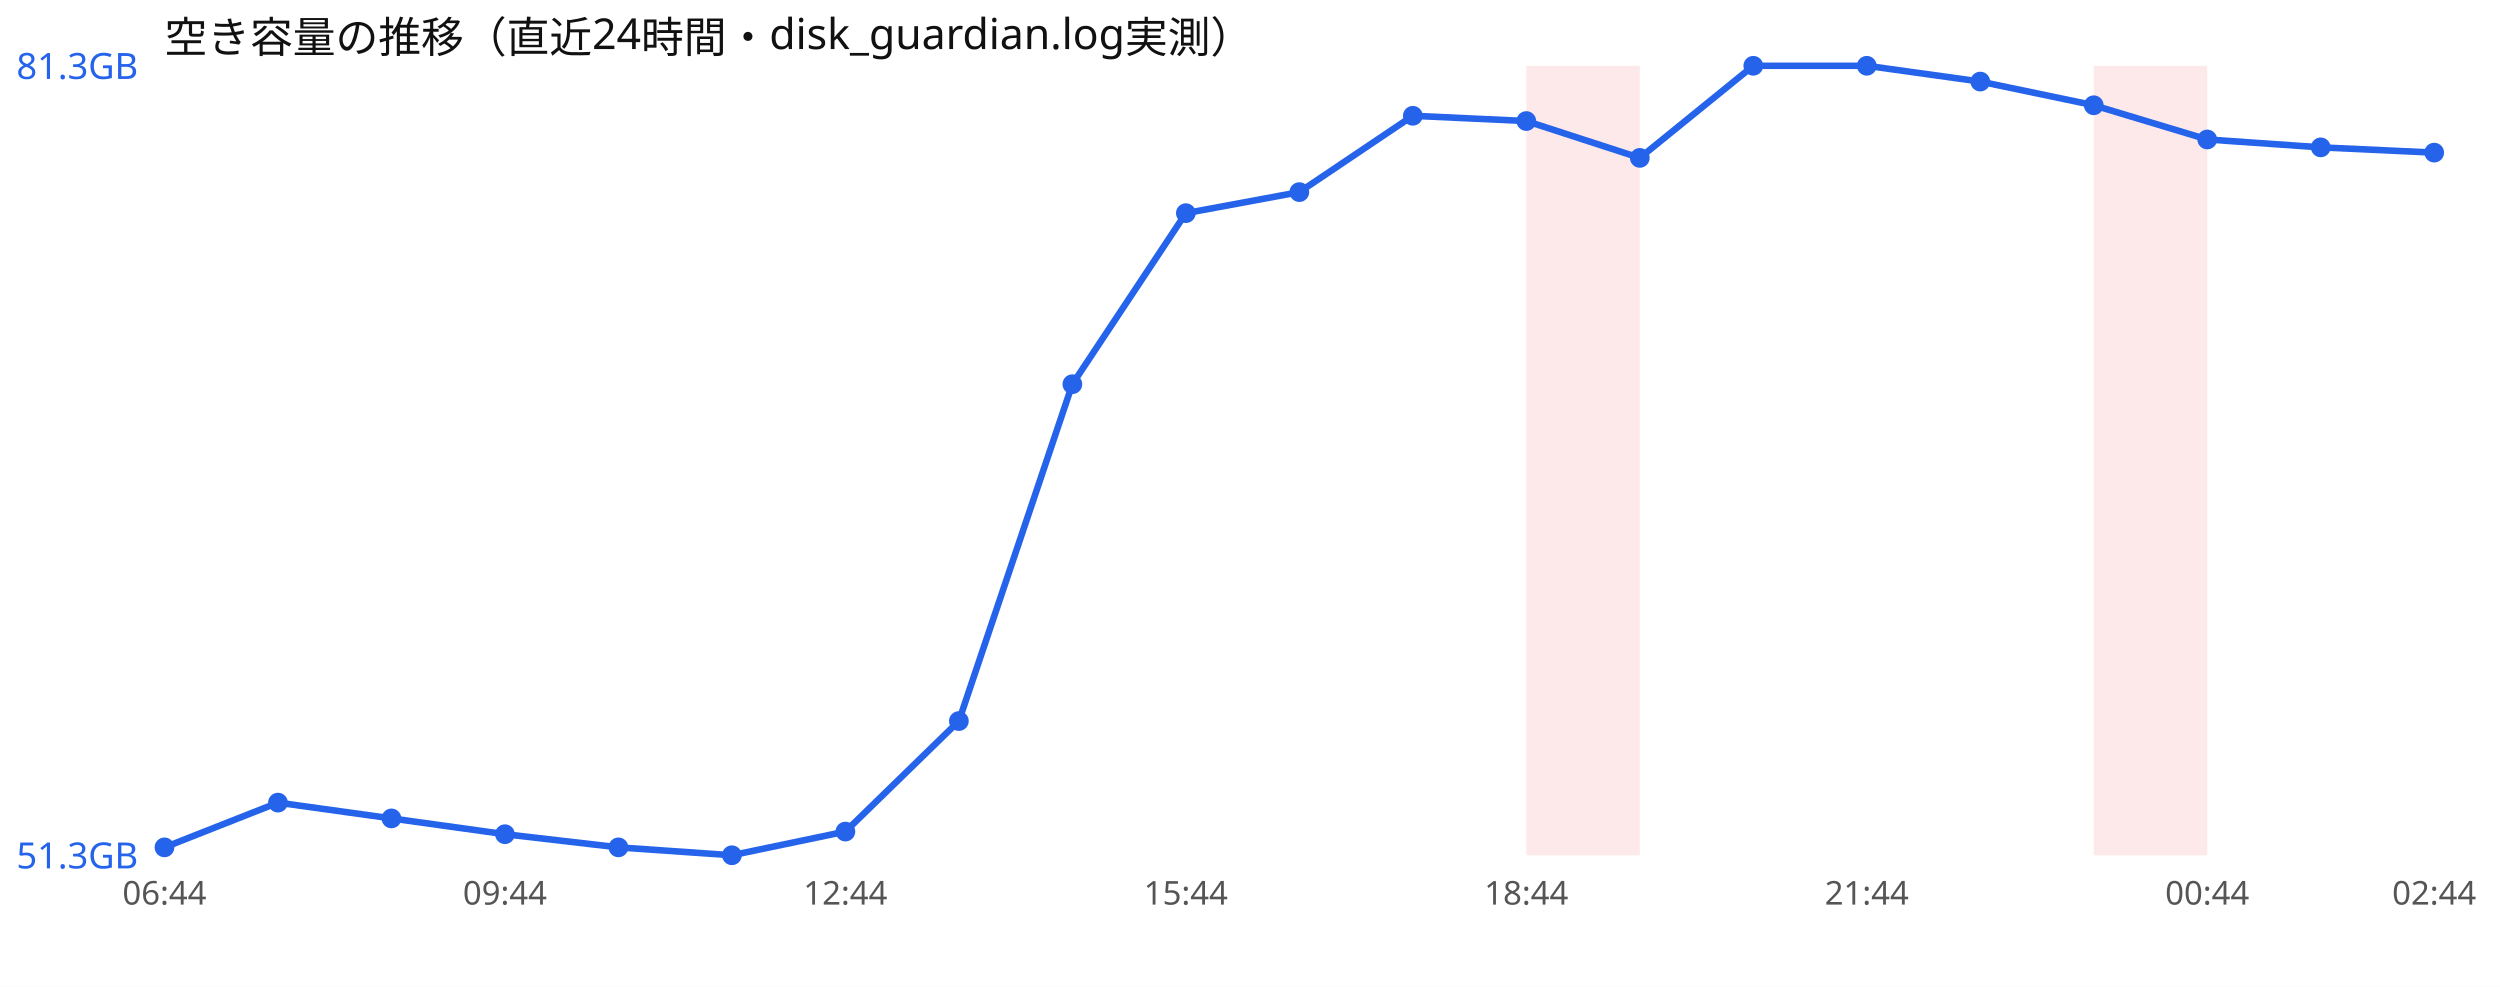
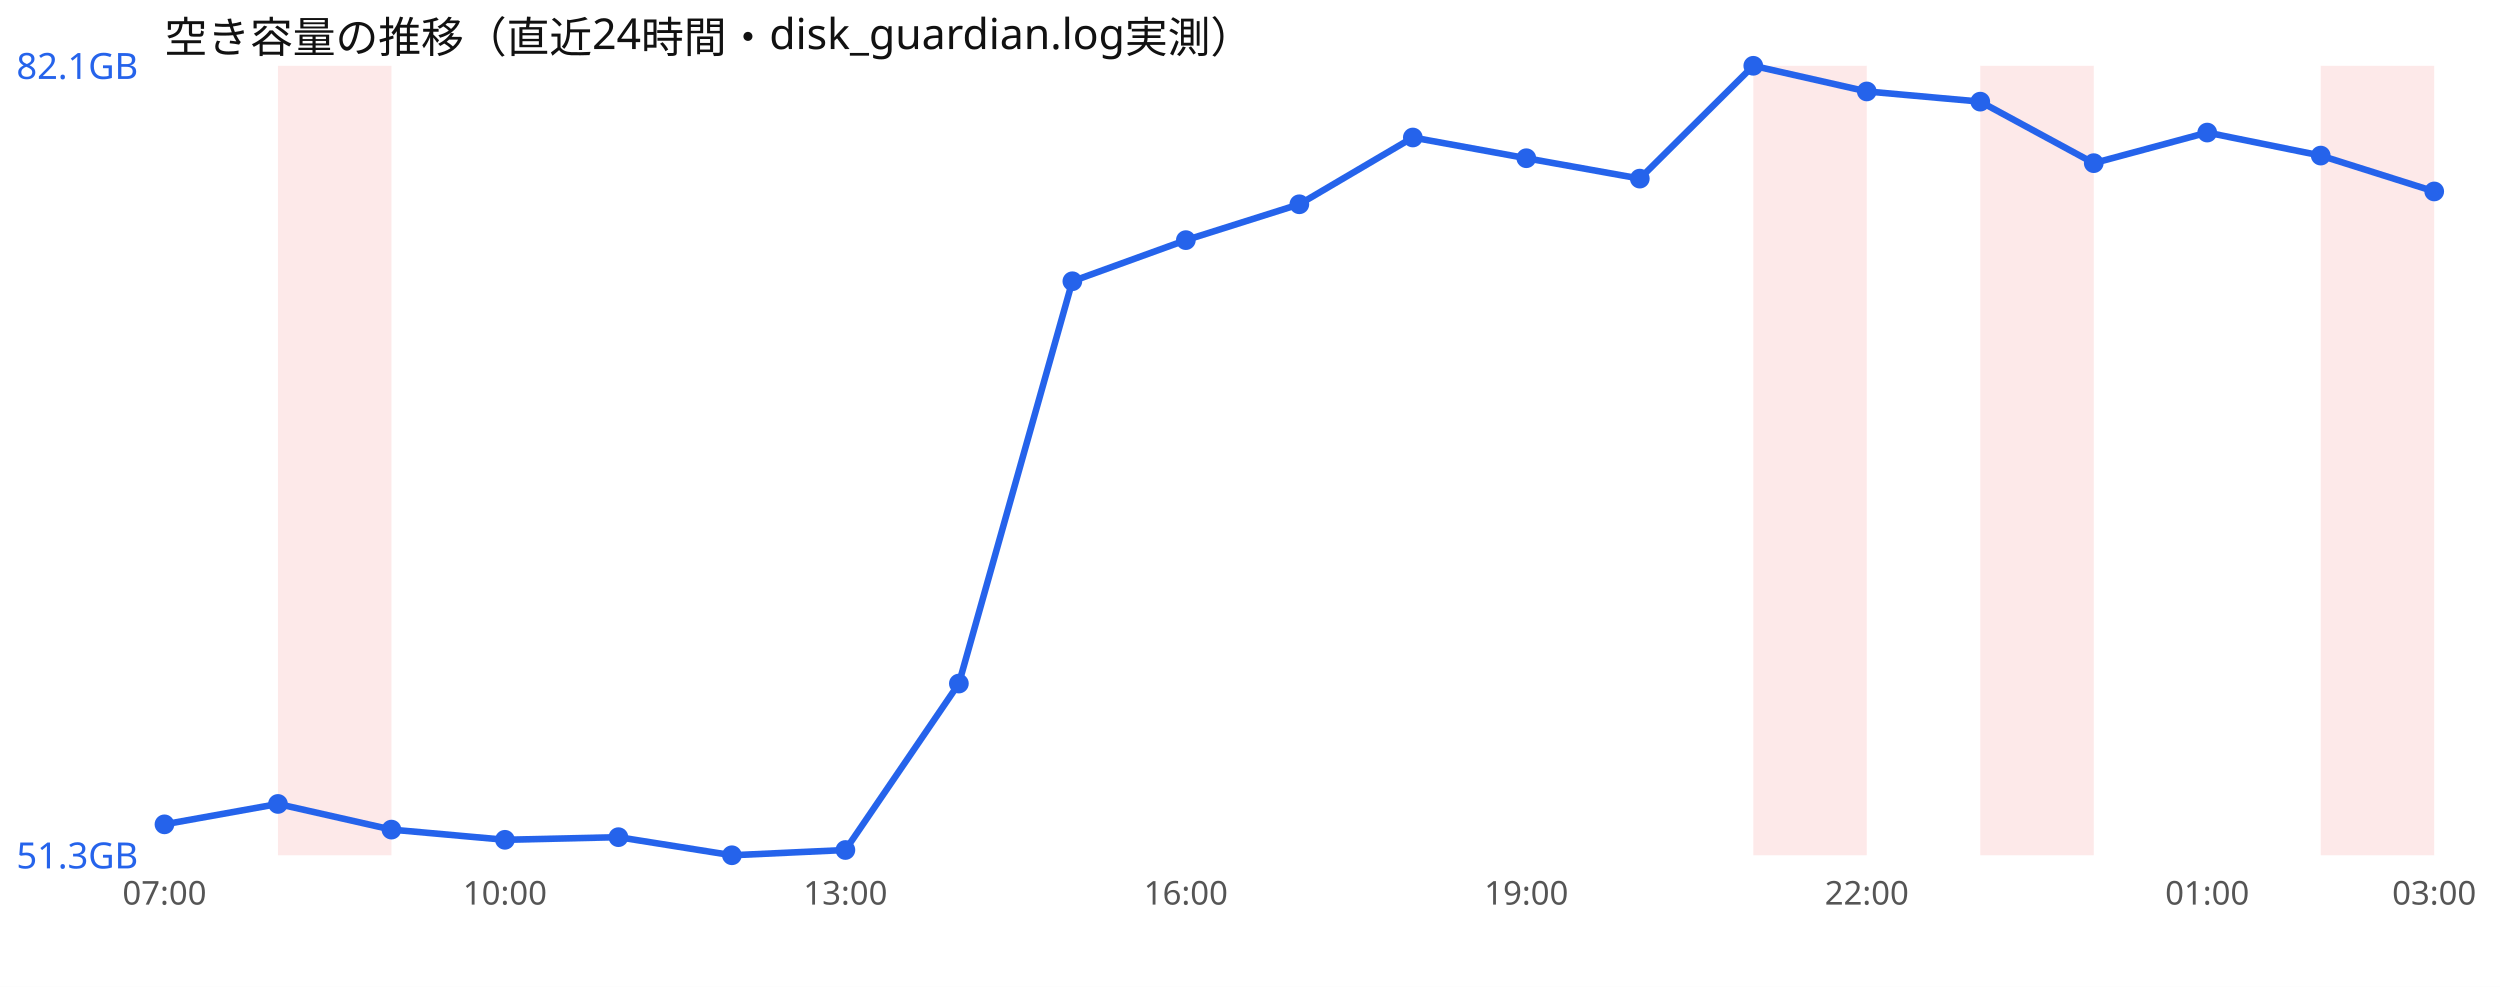
<svg xmlns="http://www.w3.org/2000/svg" width="760" height="300" viewBox="0 0 760 300" font-family="sans-serif">
  <rect width="760" height="300" fill="#ffffff" />
  <text x="50" y="16" font-size="13" fill="#111">空き容量の推移（直近24時間・disk_guardian.log実測）</text>
-   <rect x="464.0" y="20" width="34.5" height="240" fill="#ef4444" opacity="0.12" />
-   <rect x="636.5" y="20" width="34.5" height="240" fill="#ef4444" opacity="0.12" />
-   <polyline points="50.0,257.6 84.5,244.0 119.0,248.8 153.5,253.6 188.0,257.6 222.5,260.0 257.0,252.8 291.5,219.2 326.0,116.8 360.5,64.8 395.0,58.4 429.5,35.2 464.0,36.8 498.5,48.0 533.0,20.0 567.5,20.0 602.0,24.8 636.5,32.0 671.0,42.4 705.5,44.8 740.0,46.4" fill="none" stroke="#2563eb" stroke-width="2" />
-   <circle cx="50.0" cy="257.6" r="3" fill="#2563eb" />
-   <circle cx="84.5" cy="244.0" r="3" fill="#2563eb" />
-   <circle cx="119.0" cy="248.8" r="3" fill="#2563eb" />
-   <circle cx="153.5" cy="253.6" r="3" fill="#2563eb" />
-   <circle cx="188.0" cy="257.6" r="3" fill="#2563eb" />
+   <rect x="84.5" y="20" width="34.5" height="240" fill="#ef4444" opacity="0.12" />
+   <rect x="533.0" y="20" width="34.5" height="240" fill="#ef4444" opacity="0.12" />
+   <rect x="602.0" y="20" width="34.5" height="240" fill="#ef4444" opacity="0.12" />
+   <rect x="705.5" y="20" width="34.5" height="240" fill="#ef4444" opacity="0.12" />
+   <polyline points="50.0,250.6 84.5,244.4 119.0,252.2 153.5,255.3 188.0,254.5 222.5,260.0 257.0,258.4 291.5,207.8 326.0,85.5 360.5,73.0 395.0,62.1 429.5,41.8 464.0,48.1 498.5,54.3 533.0,20.0 567.5,27.8 602.0,30.9 636.5,49.6 671.0,40.3 705.5,47.3 740.0,58.2" fill="none" stroke="#2563eb" stroke-width="2" />
+   <circle cx="50.0" cy="250.6" r="3" fill="#2563eb" />
+   <circle cx="84.5" cy="244.4" r="3" fill="#2563eb" />
+   <circle cx="119.0" cy="252.2" r="3" fill="#2563eb" />
+   <circle cx="153.5" cy="255.3" r="3" fill="#2563eb" />
+   <circle cx="188.0" cy="254.5" r="3" fill="#2563eb" />
  <circle cx="222.5" cy="260.0" r="3" fill="#2563eb" />
-   <circle cx="257.0" cy="252.8" r="3" fill="#2563eb" />
-   <circle cx="291.5" cy="219.2" r="3" fill="#2563eb" />
-   <circle cx="326.0" cy="116.8" r="3" fill="#2563eb" />
-   <circle cx="360.5" cy="64.8" r="3" fill="#2563eb" />
-   <circle cx="395.0" cy="58.4" r="3" fill="#2563eb" />
-   <circle cx="429.5" cy="35.2" r="3" fill="#2563eb" />
-   <circle cx="464.0" cy="36.8" r="3" fill="#2563eb" />
-   <circle cx="498.5" cy="48.0" r="3" fill="#2563eb" />
+   <circle cx="257.0" cy="258.4" r="3" fill="#2563eb" />
+   <circle cx="291.5" cy="207.8" r="3" fill="#2563eb" />
+   <circle cx="326.0" cy="85.5" r="3" fill="#2563eb" />
+   <circle cx="360.5" cy="73.0" r="3" fill="#2563eb" />
+   <circle cx="395.0" cy="62.1" r="3" fill="#2563eb" />
+   <circle cx="429.5" cy="41.8" r="3" fill="#2563eb" />
+   <circle cx="464.0" cy="48.1" r="3" fill="#2563eb" />
+   <circle cx="498.5" cy="54.3" r="3" fill="#2563eb" />
  <circle cx="533.0" cy="20.0" r="3" fill="#2563eb" />
-   <circle cx="567.5" cy="20.0" r="3" fill="#2563eb" />
-   <circle cx="602.0" cy="24.8" r="3" fill="#2563eb" />
-   <circle cx="636.5" cy="32.0" r="3" fill="#2563eb" />
-   <circle cx="671.0" cy="42.4" r="3" fill="#2563eb" />
-   <circle cx="705.5" cy="44.8" r="3" fill="#2563eb" />
-   <circle cx="740.0" cy="46.4" r="3" fill="#2563eb" />
-   <text x="5" y="24.0" font-size="11" fill="#2563eb">81.3GB</text>
+   <circle cx="567.5" cy="27.8" r="3" fill="#2563eb" />
+   <circle cx="602.0" cy="30.9" r="3" fill="#2563eb" />
+   <circle cx="636.5" cy="49.6" r="3" fill="#2563eb" />
+   <circle cx="671.0" cy="40.3" r="3" fill="#2563eb" />
+   <circle cx="705.5" cy="47.3" r="3" fill="#2563eb" />
+   <circle cx="740.0" cy="58.2" r="3" fill="#2563eb" />
+   <text x="5" y="24.0" font-size="11" fill="#2563eb">82.1GB</text>
  <text x="5" y="264.0" font-size="11" fill="#2563eb">51.3GB</text>
-   <text x="50.0" y="275" font-size="10" fill="#555" text-anchor="middle">06:44</text>
-   <text x="153.5" y="275" font-size="10" fill="#555" text-anchor="middle">09:44</text>
-   <text x="257.0" y="275" font-size="10" fill="#555" text-anchor="middle">12:44</text>
-   <text x="360.5" y="275" font-size="10" fill="#555" text-anchor="middle">15:44</text>
-   <text x="464.0" y="275" font-size="10" fill="#555" text-anchor="middle">18:44</text>
-   <text x="567.5" y="275" font-size="10" fill="#555" text-anchor="middle">21:44</text>
-   <text x="671.0" y="275" font-size="10" fill="#555" text-anchor="middle">00:44</text>
-   <text x="740.0" y="275" font-size="10" fill="#555" text-anchor="middle">02:44</text>
+   <text x="50.0" y="275" font-size="10" fill="#555" text-anchor="middle">07:00</text>
+   <text x="153.5" y="275" font-size="10" fill="#555" text-anchor="middle">10:00</text>
+   <text x="257.0" y="275" font-size="10" fill="#555" text-anchor="middle">13:00</text>
+   <text x="360.5" y="275" font-size="10" fill="#555" text-anchor="middle">16:00</text>
+   <text x="464.0" y="275" font-size="10" fill="#555" text-anchor="middle">19:00</text>
+   <text x="567.5" y="275" font-size="10" fill="#555" text-anchor="middle">22:00</text>
+   <text x="671.0" y="275" font-size="10" fill="#555" text-anchor="middle">01:00</text>
+   <text x="740.0" y="275" font-size="10" fill="#555" text-anchor="middle">03:00</text>
</svg>
